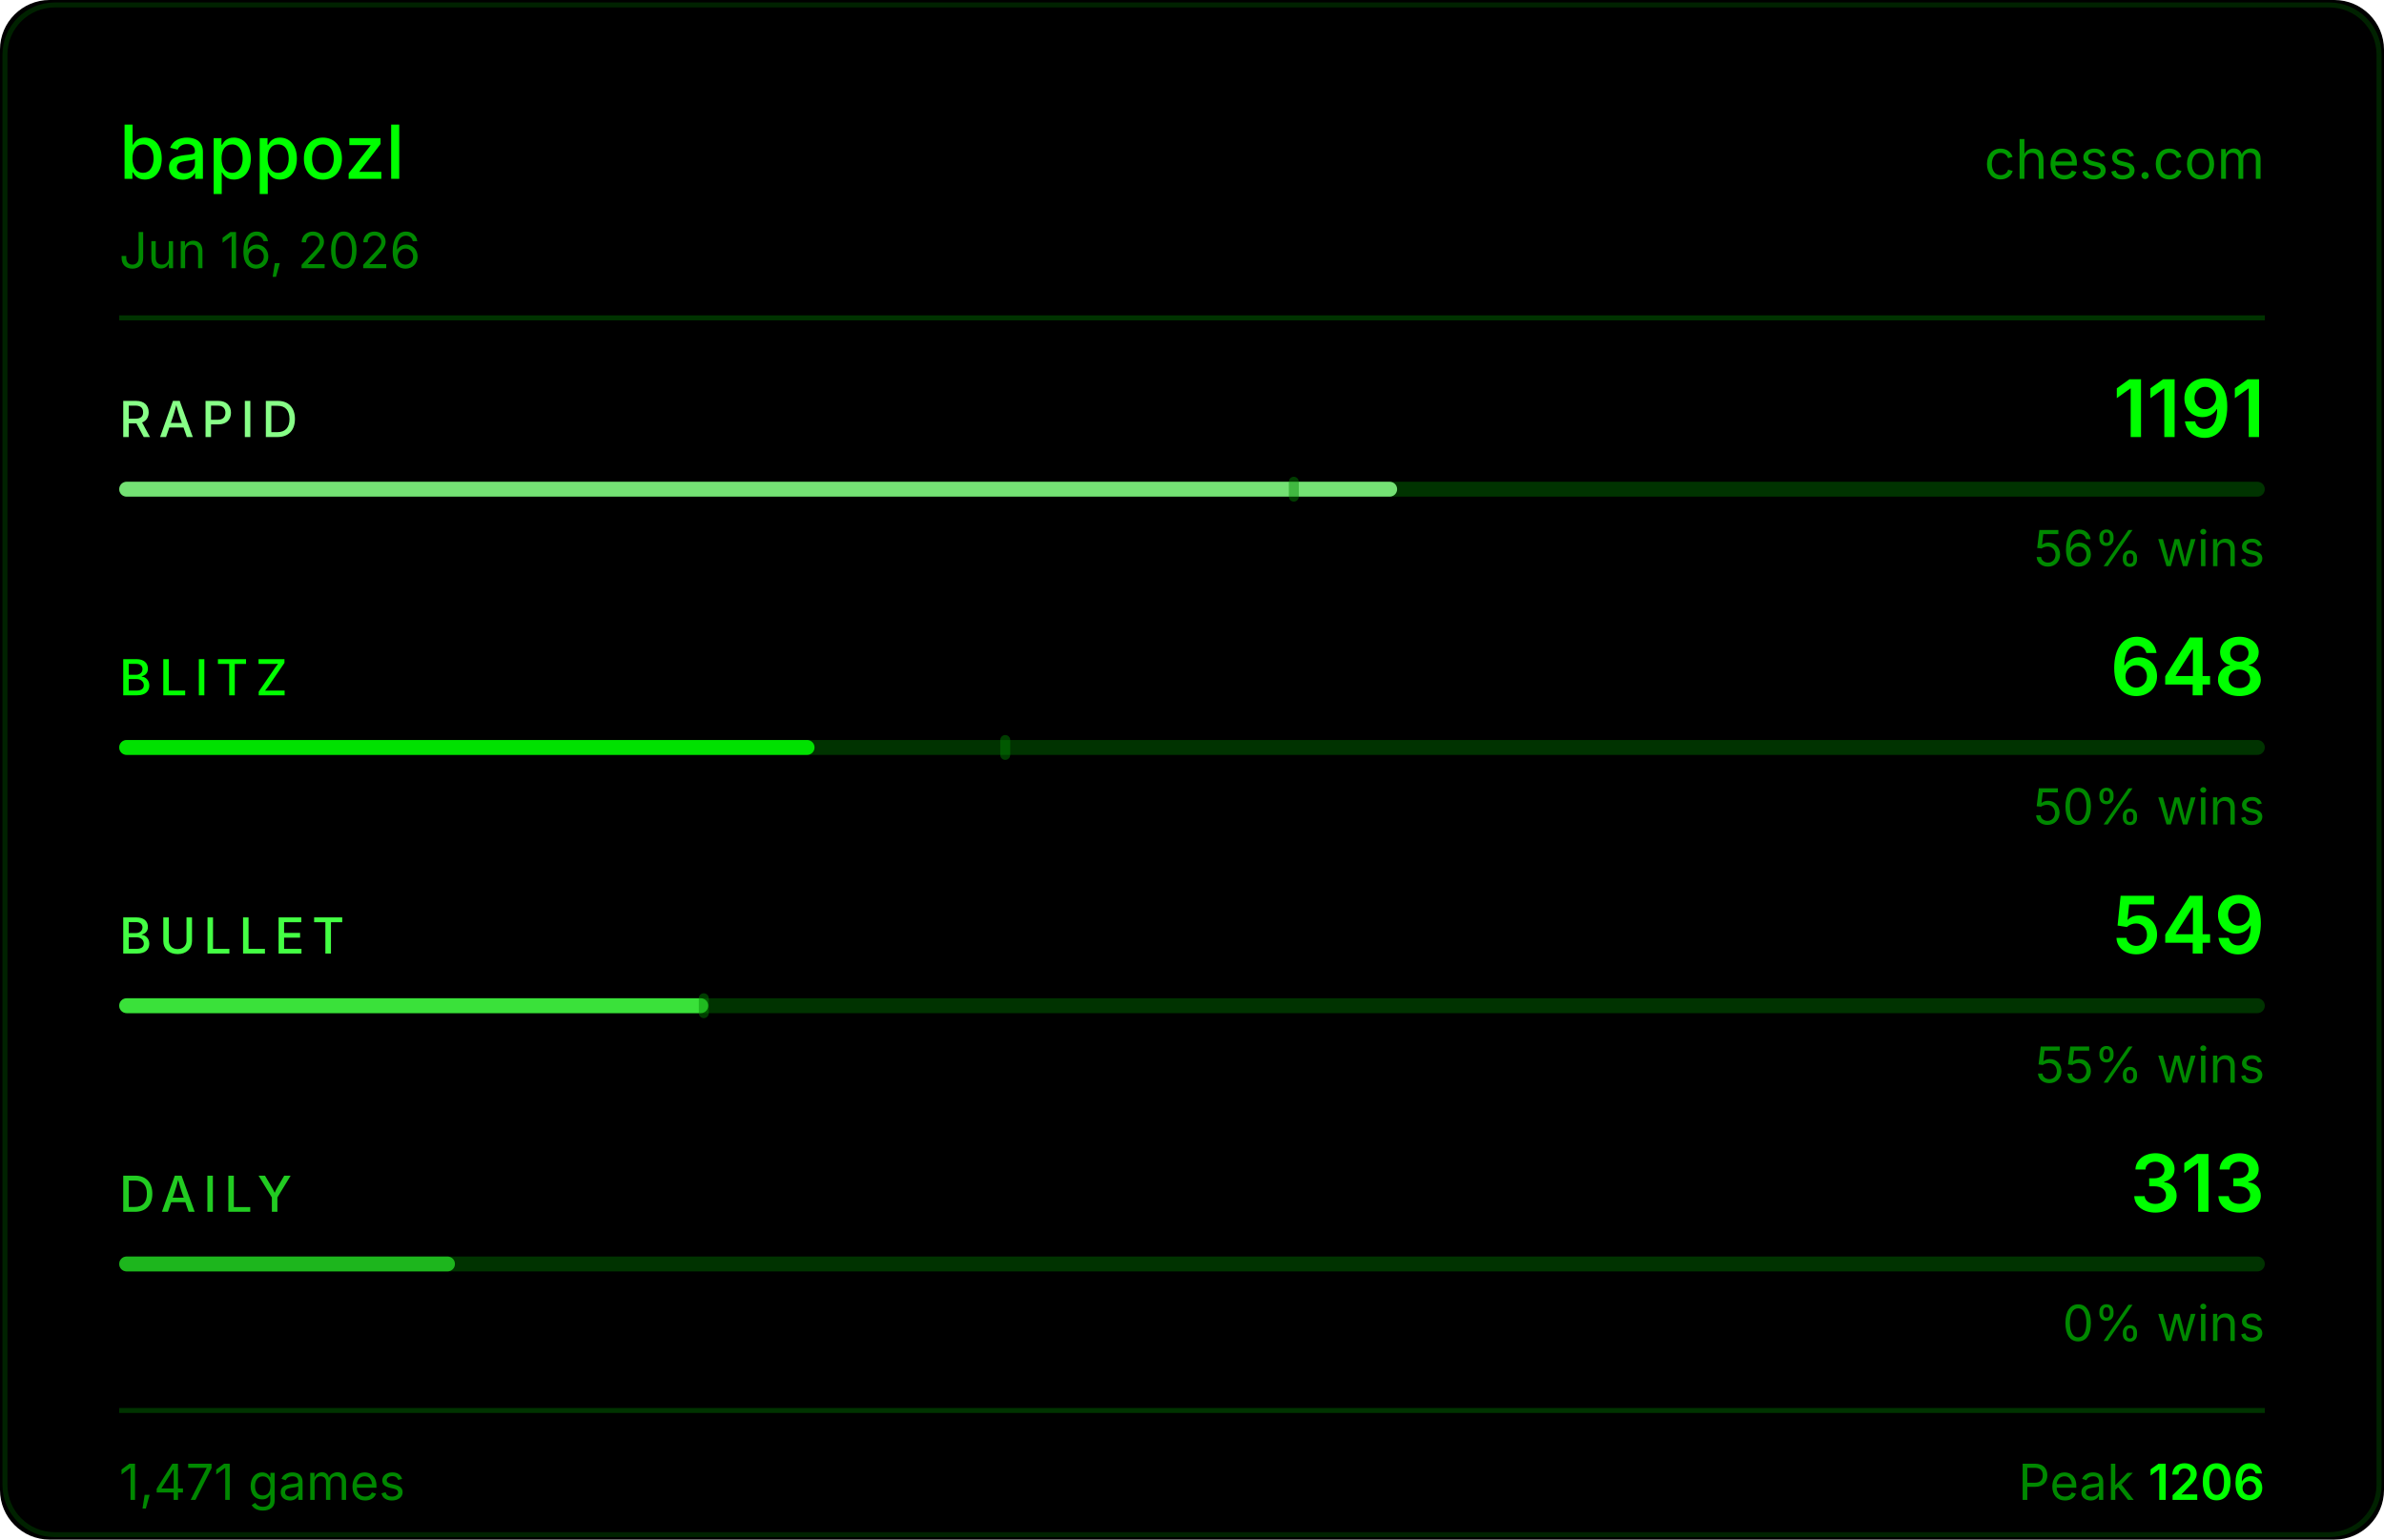
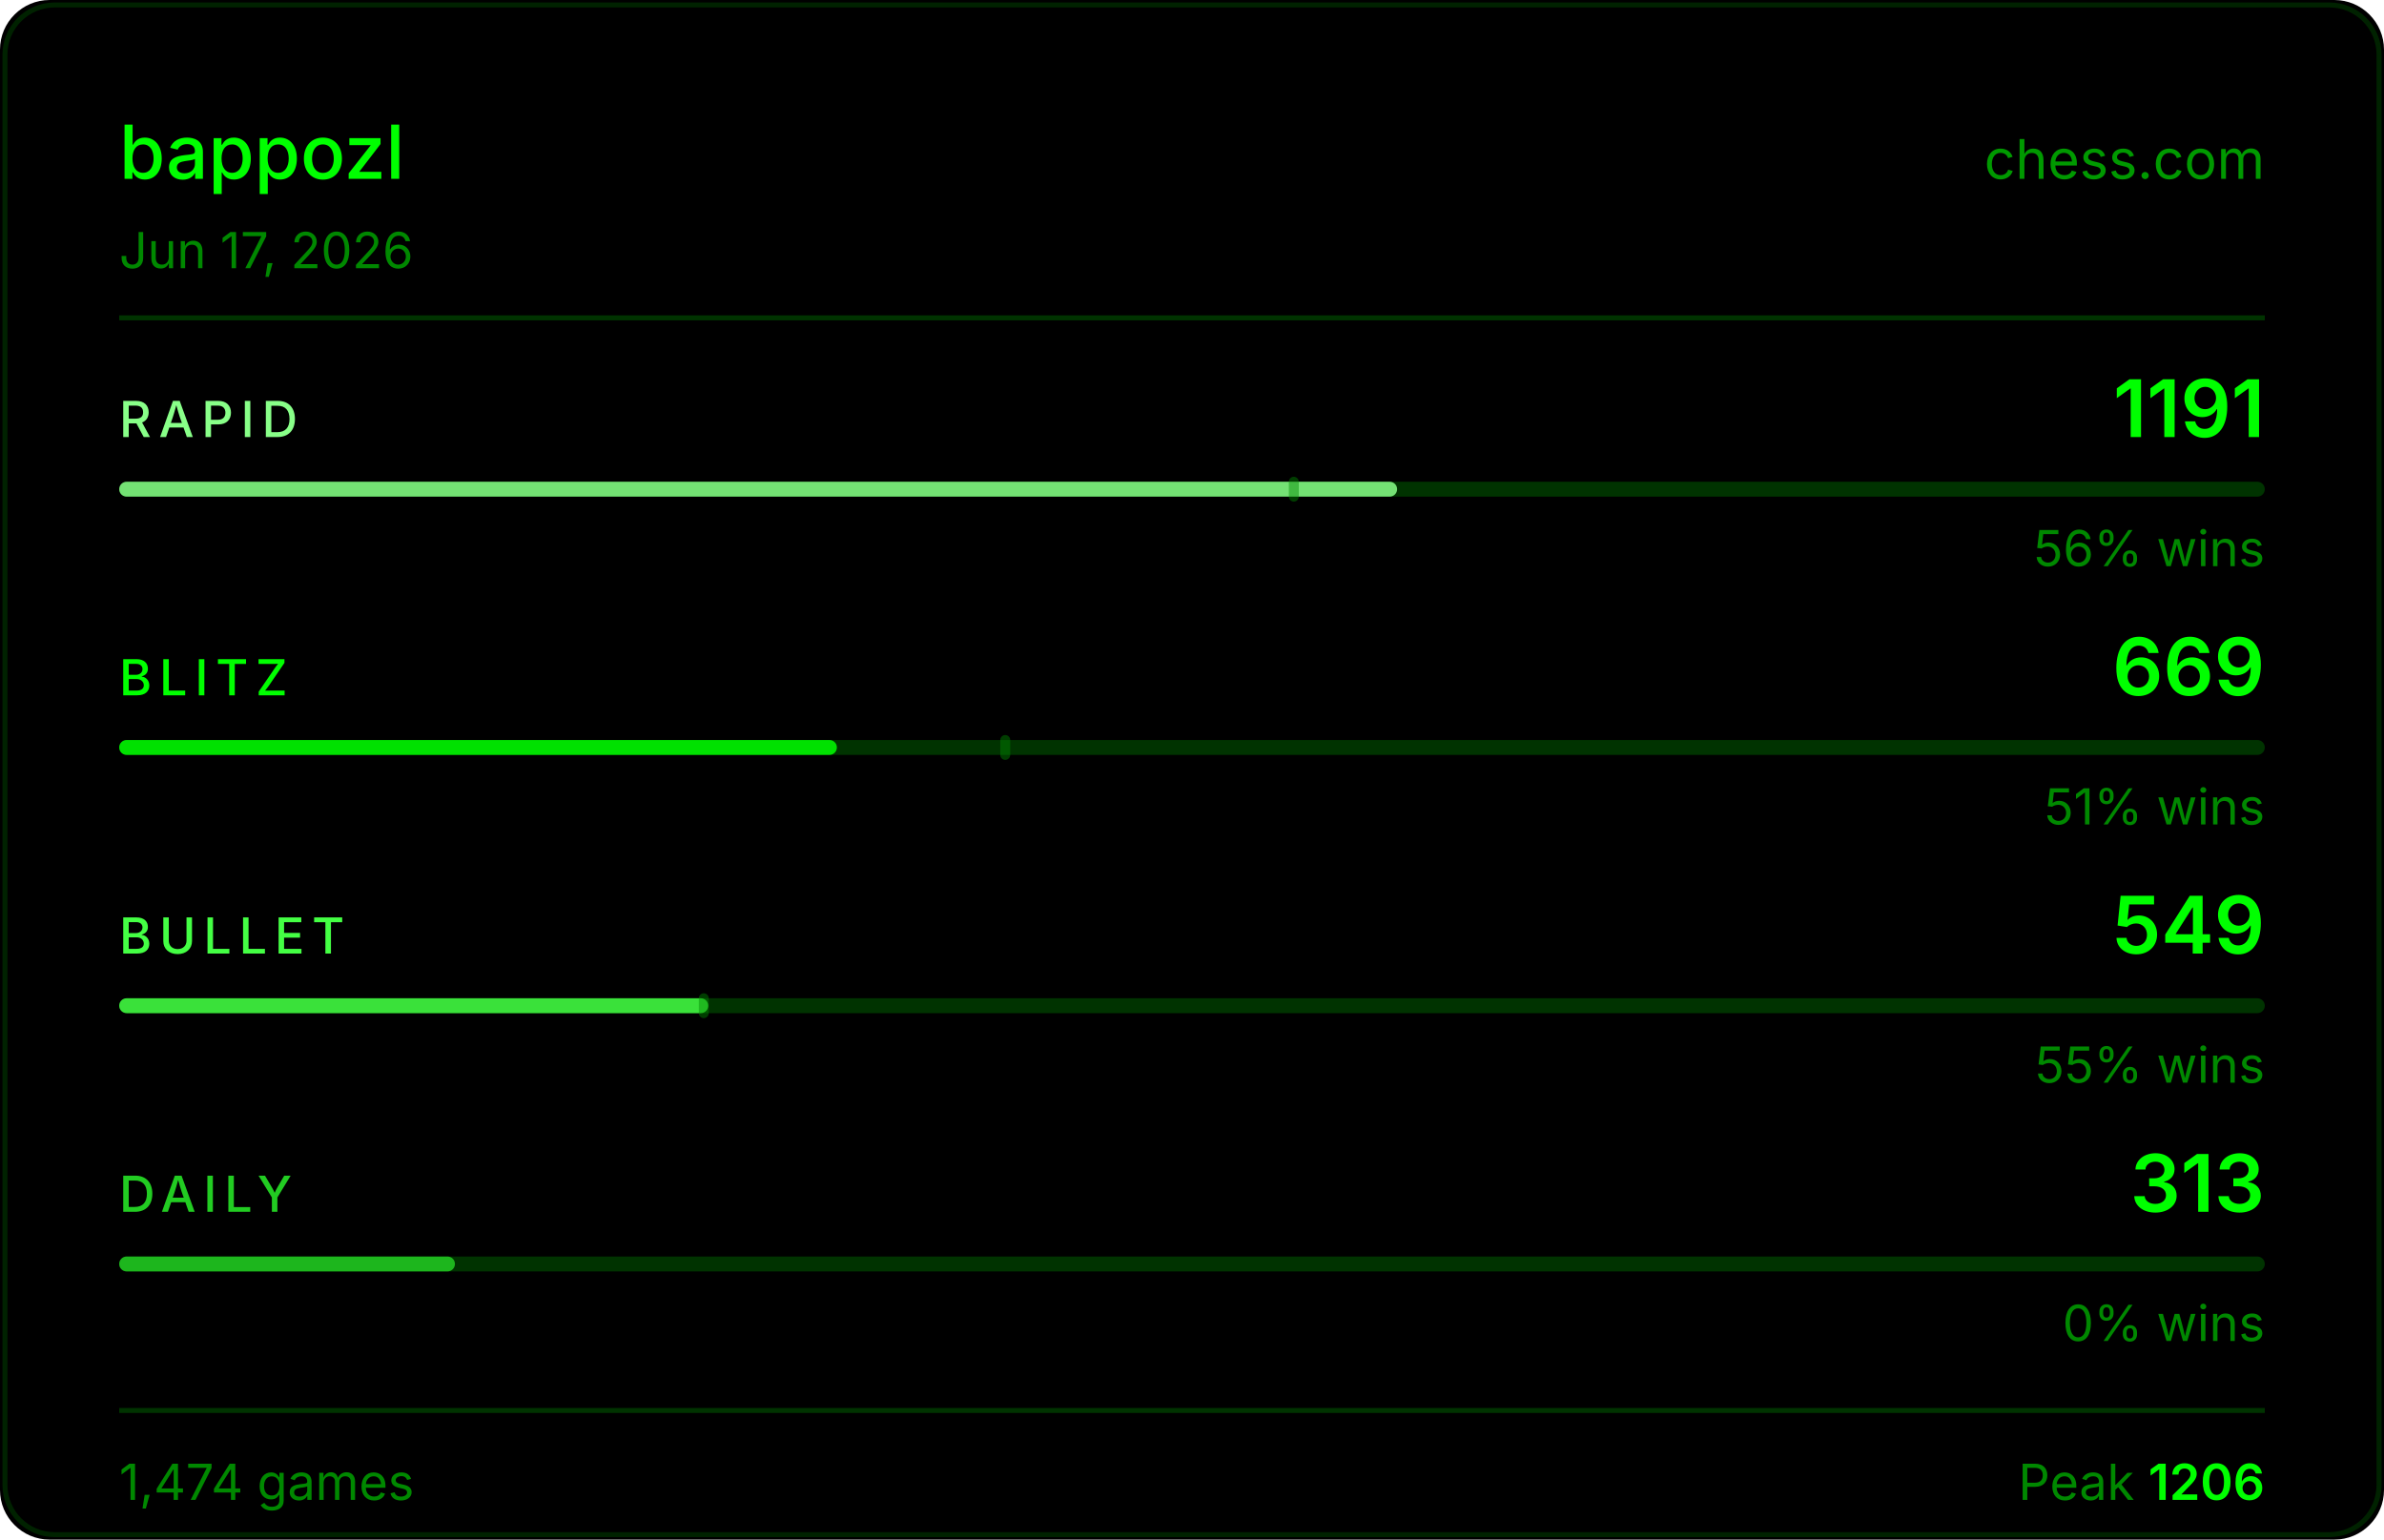
<svg xmlns="http://www.w3.org/2000/svg" width="480" height="310" viewBox="0 0 480 310">
  <rect width="480" height="310" fill="#000000" rx="10" />
  <rect x="1" y="1" width="478" height="308" fill="none" stroke="#004400" rx="10" stroke-opacity="0.5" />
  <text x="24" y="36" fill="#00ff00" font-size="15" font-weight="500" font-family="-apple-system,BlinkMacSystemFont,'Segoe UI',sans-serif">bappozl</text>
  <text x="456" y="36" fill="#00ff00" font-size="11" font-family="-apple-system,BlinkMacSystemFont,'Segoe UI',sans-serif" text-anchor="end" opacity="0.6">chess.com</text>
-   <text x="24" y="54" fill="#008800" font-size="10" font-family="-apple-system,BlinkMacSystemFont,'Segoe UI',sans-serif">Jun 16, 2026</text>
+   <text x="24" y="54" fill="#008800" font-size="10" font-family="-apple-system,BlinkMacSystemFont,'Segoe UI',sans-serif">Jun 17, 2026</text>
  <line x1="24" y1="64" x2="456" y2="64" stroke="#003300" stroke-width="1" />
  <text x="24" y="88" fill="#88ff88" font-size="10" font-weight="500" font-family="-apple-system,BlinkMacSystemFont,'Segoe UI',sans-serif" letter-spacing="1.5">RAPID</text>
  <text x="456" y="88" fill="#00ff00" font-size="16" font-weight="600" font-family="-apple-system,BlinkMacSystemFont,'Segoe UI',sans-serif" text-anchor="end">1191</text>
  <rect x="24" y="97" width="432" height="3" rx="1.5" fill="#003300" />
  <rect x="24" y="97" width="257.3" height="3" rx="1.5" fill="#88ff88" opacity="0.85" />
  <rect x="259.5" y="96" width="2" height="5" rx="1" fill="#008800" opacity="0.45" />
  <text x="456" y="114" fill="#008800" font-size="10" font-family="-apple-system,BlinkMacSystemFont,'Segoe UI',sans-serif" text-anchor="end">56% wins</text>
  <text x="24" y="140" fill="#00ff00" font-size="10" font-weight="500" font-family="-apple-system,BlinkMacSystemFont,'Segoe UI',sans-serif" letter-spacing="1.5">BLITZ</text>
-   <text x="456" y="140" fill="#00ff00" font-size="16" font-weight="600" font-family="-apple-system,BlinkMacSystemFont,'Segoe UI',sans-serif" text-anchor="end">648</text>
+   <text x="456" y="140" fill="#00ff00" font-size="16" font-weight="600" font-family="-apple-system,BlinkMacSystemFont,'Segoe UI',sans-serif" text-anchor="end">669</text>
  <rect x="24" y="149" width="432" height="3" rx="1.5" fill="#003300" />
-   <rect x="24" y="149" width="140.0" height="3" rx="1.5" fill="#00ff00" opacity="0.85" />
+   <rect x="24" y="149" width="144.5" height="3" rx="1.5" fill="#00ff00" opacity="0.85" />
  <rect x="201.4" y="148" width="2" height="5" rx="1" fill="#008800" opacity="0.45" />
-   <text x="456" y="166" fill="#008800" font-size="10" font-family="-apple-system,BlinkMacSystemFont,'Segoe UI',sans-serif" text-anchor="end">50% wins</text>
+   <text x="456" y="166" fill="#008800" font-size="10" font-family="-apple-system,BlinkMacSystemFont,'Segoe UI',sans-serif" text-anchor="end">51% wins</text>
  <text x="24" y="192" fill="#44ff44" font-size="10" font-weight="500" font-family="-apple-system,BlinkMacSystemFont,'Segoe UI',sans-serif" letter-spacing="1.5">BULLET</text>
  <text x="456" y="192" fill="#00ff00" font-size="16" font-weight="600" font-family="-apple-system,BlinkMacSystemFont,'Segoe UI',sans-serif" text-anchor="end">549</text>
  <rect x="24" y="201" width="432" height="3" rx="1.5" fill="#003300" />
  <rect x="24" y="201" width="118.6" height="3" rx="1.5" fill="#44ff44" opacity="0.85" />
  <rect x="140.7" y="200" width="2" height="5" rx="1" fill="#008800" opacity="0.45" />
  <text x="456" y="218" fill="#008800" font-size="10" font-family="-apple-system,BlinkMacSystemFont,'Segoe UI',sans-serif" text-anchor="end">55% wins</text>
  <text x="24" y="244" fill="#22cc22" font-size="10" font-weight="500" font-family="-apple-system,BlinkMacSystemFont,'Segoe UI',sans-serif" letter-spacing="1.5">DAILY</text>
  <text x="456" y="244" fill="#00ff00" font-size="16" font-weight="600" font-family="-apple-system,BlinkMacSystemFont,'Segoe UI',sans-serif" text-anchor="end">313</text>
  <rect x="24" y="253" width="432" height="3" rx="1.5" fill="#003300" />
  <rect x="24" y="253" width="67.6" height="3" rx="1.5" fill="#22cc22" opacity="0.85" />
  <text x="456" y="270" fill="#008800" font-size="10" font-family="-apple-system,BlinkMacSystemFont,'Segoe UI',sans-serif" text-anchor="end">0% wins</text>
  <line x1="24" y1="284" x2="456" y2="284" stroke="#003300" stroke-width="1" />
-   <text x="24" y="302" fill="#008800" font-size="10" font-family="-apple-system,BlinkMacSystemFont,'Segoe UI',sans-serif">1,471 games</text>
+   <text x="24" y="302" fill="#008800" font-size="10" font-family="-apple-system,BlinkMacSystemFont,'Segoe UI',sans-serif">1,474 games</text>
  <text x="456" y="302" fill="#008800" font-size="10" font-family="-apple-system,BlinkMacSystemFont,'Segoe UI',sans-serif" text-anchor="end">Peak <tspan fill="#00ff00" font-weight="600">1206</tspan>
  </text>
</svg>
